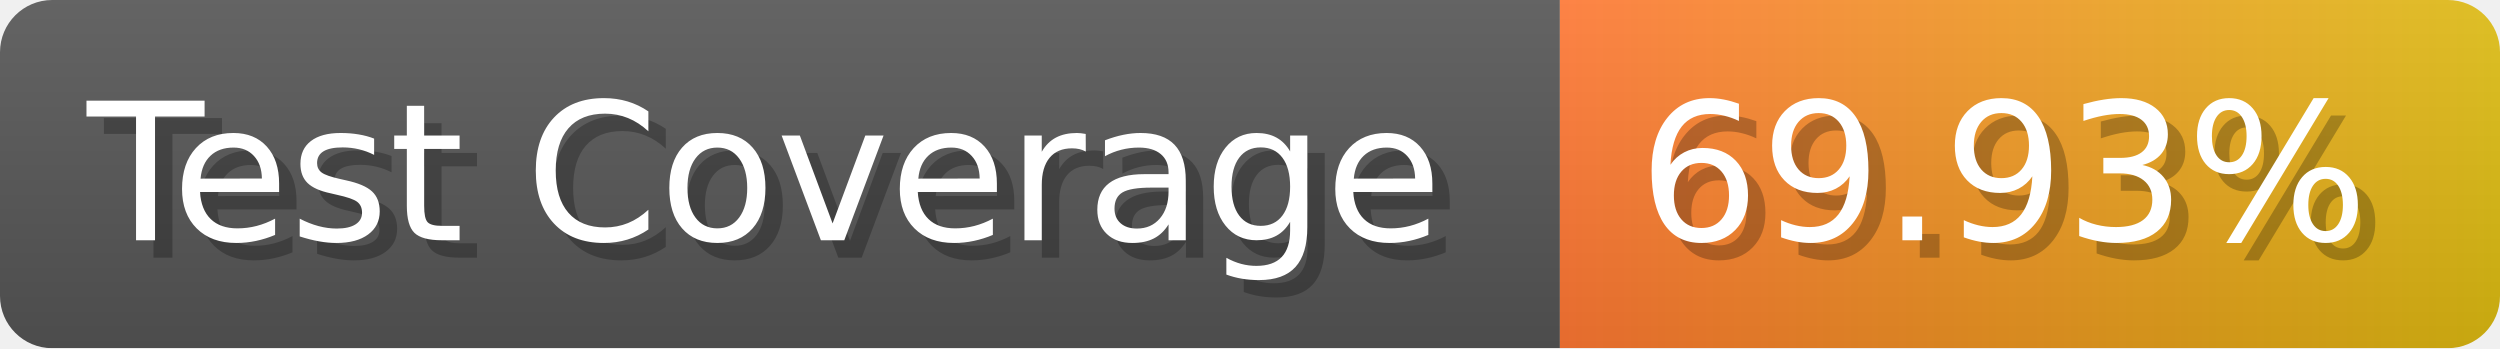
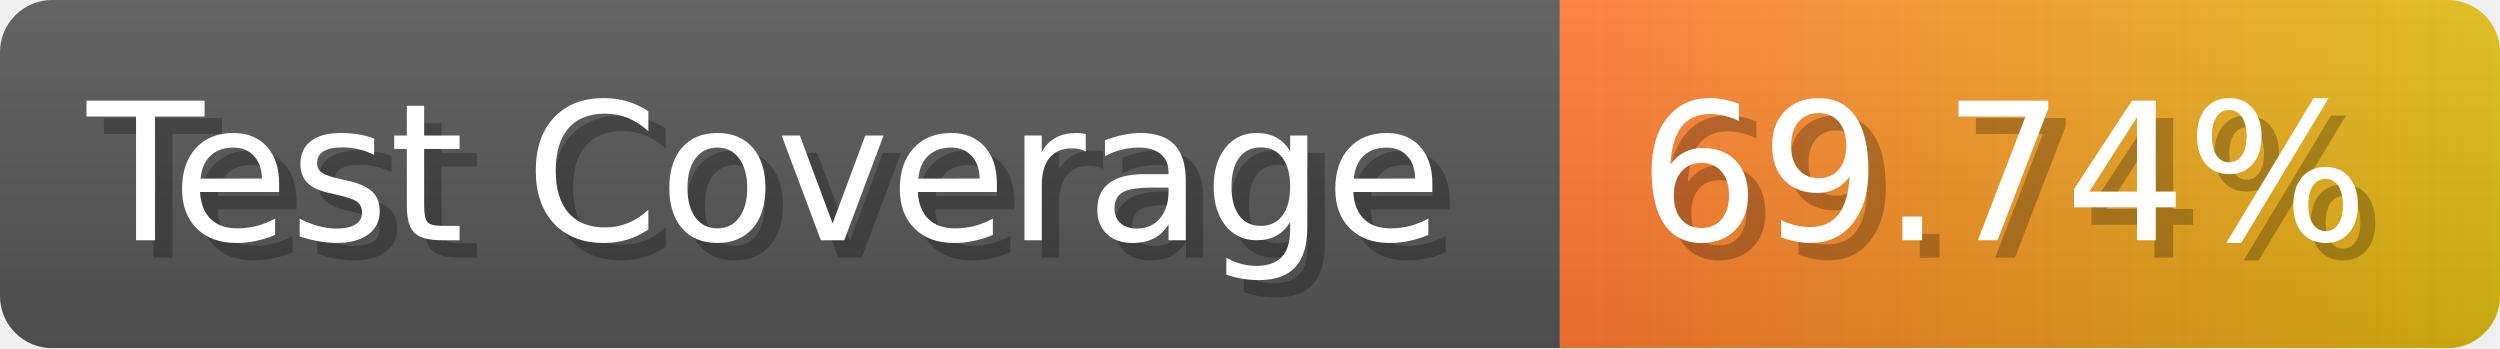
- <svg xmlns="http://www.w3.org/2000/svg" width="143.6" height="20" viewBox="0 0 1436 200" role="img" aria-label="Test Coverage: 69.93%">
+ <svg xmlns="http://www.w3.org/2000/svg" width="143.6" height="20" viewBox="0 0 1436 200" role="img" aria-label="Test Coverage: 69.74%">
  <linearGradient id="a" x2="0" y2="100%">
    <stop offset="0" stop-opacity=".1" stop-color="#EEE" />
    <stop offset="1" stop-opacity=".1" />
  </linearGradient>
  <mask id="m">
    <rect width="1436" height="200" rx="30" fill="#FFF" />
  </mask>
  <g mask="url(#m)">
    <rect width="896" height="200" fill="#555" />
    <rect width="540" height="200" fill="url(#x)" x="896" />
    <rect width="1436" height="200" fill="url(#a)" />
  </g>
  <g aria-hidden="true" fill="#fff" text-anchor="start" font-family="Verdana,DejaVu Sans,sans-serif" font-size="110">
    <text x="60" y="148" textLength="796" fill="#000" opacity="0.25">Test Coverage</text>
    <text x="50" y="138" textLength="796">Test Coverage</text>
-     <text x="951" y="148" textLength="440" fill="#000" opacity="0.25">69.93%</text>
-     <text x="941" y="138" textLength="440">69.93%</text>
+     <text x="951" y="148" textLength="440" fill="#000" opacity="0.25">69.74%</text>
+     <text x="941" y="138" textLength="440">69.74%</text>
  </g>
  <linearGradient id="x" x1="0%" y1="0%" x2="100%" y2="0%">
    <stop offset="0%" style="stop-color:#F73" />
    <stop offset="100%" style="stop-color:#DB1" />
  </linearGradient>
</svg>
